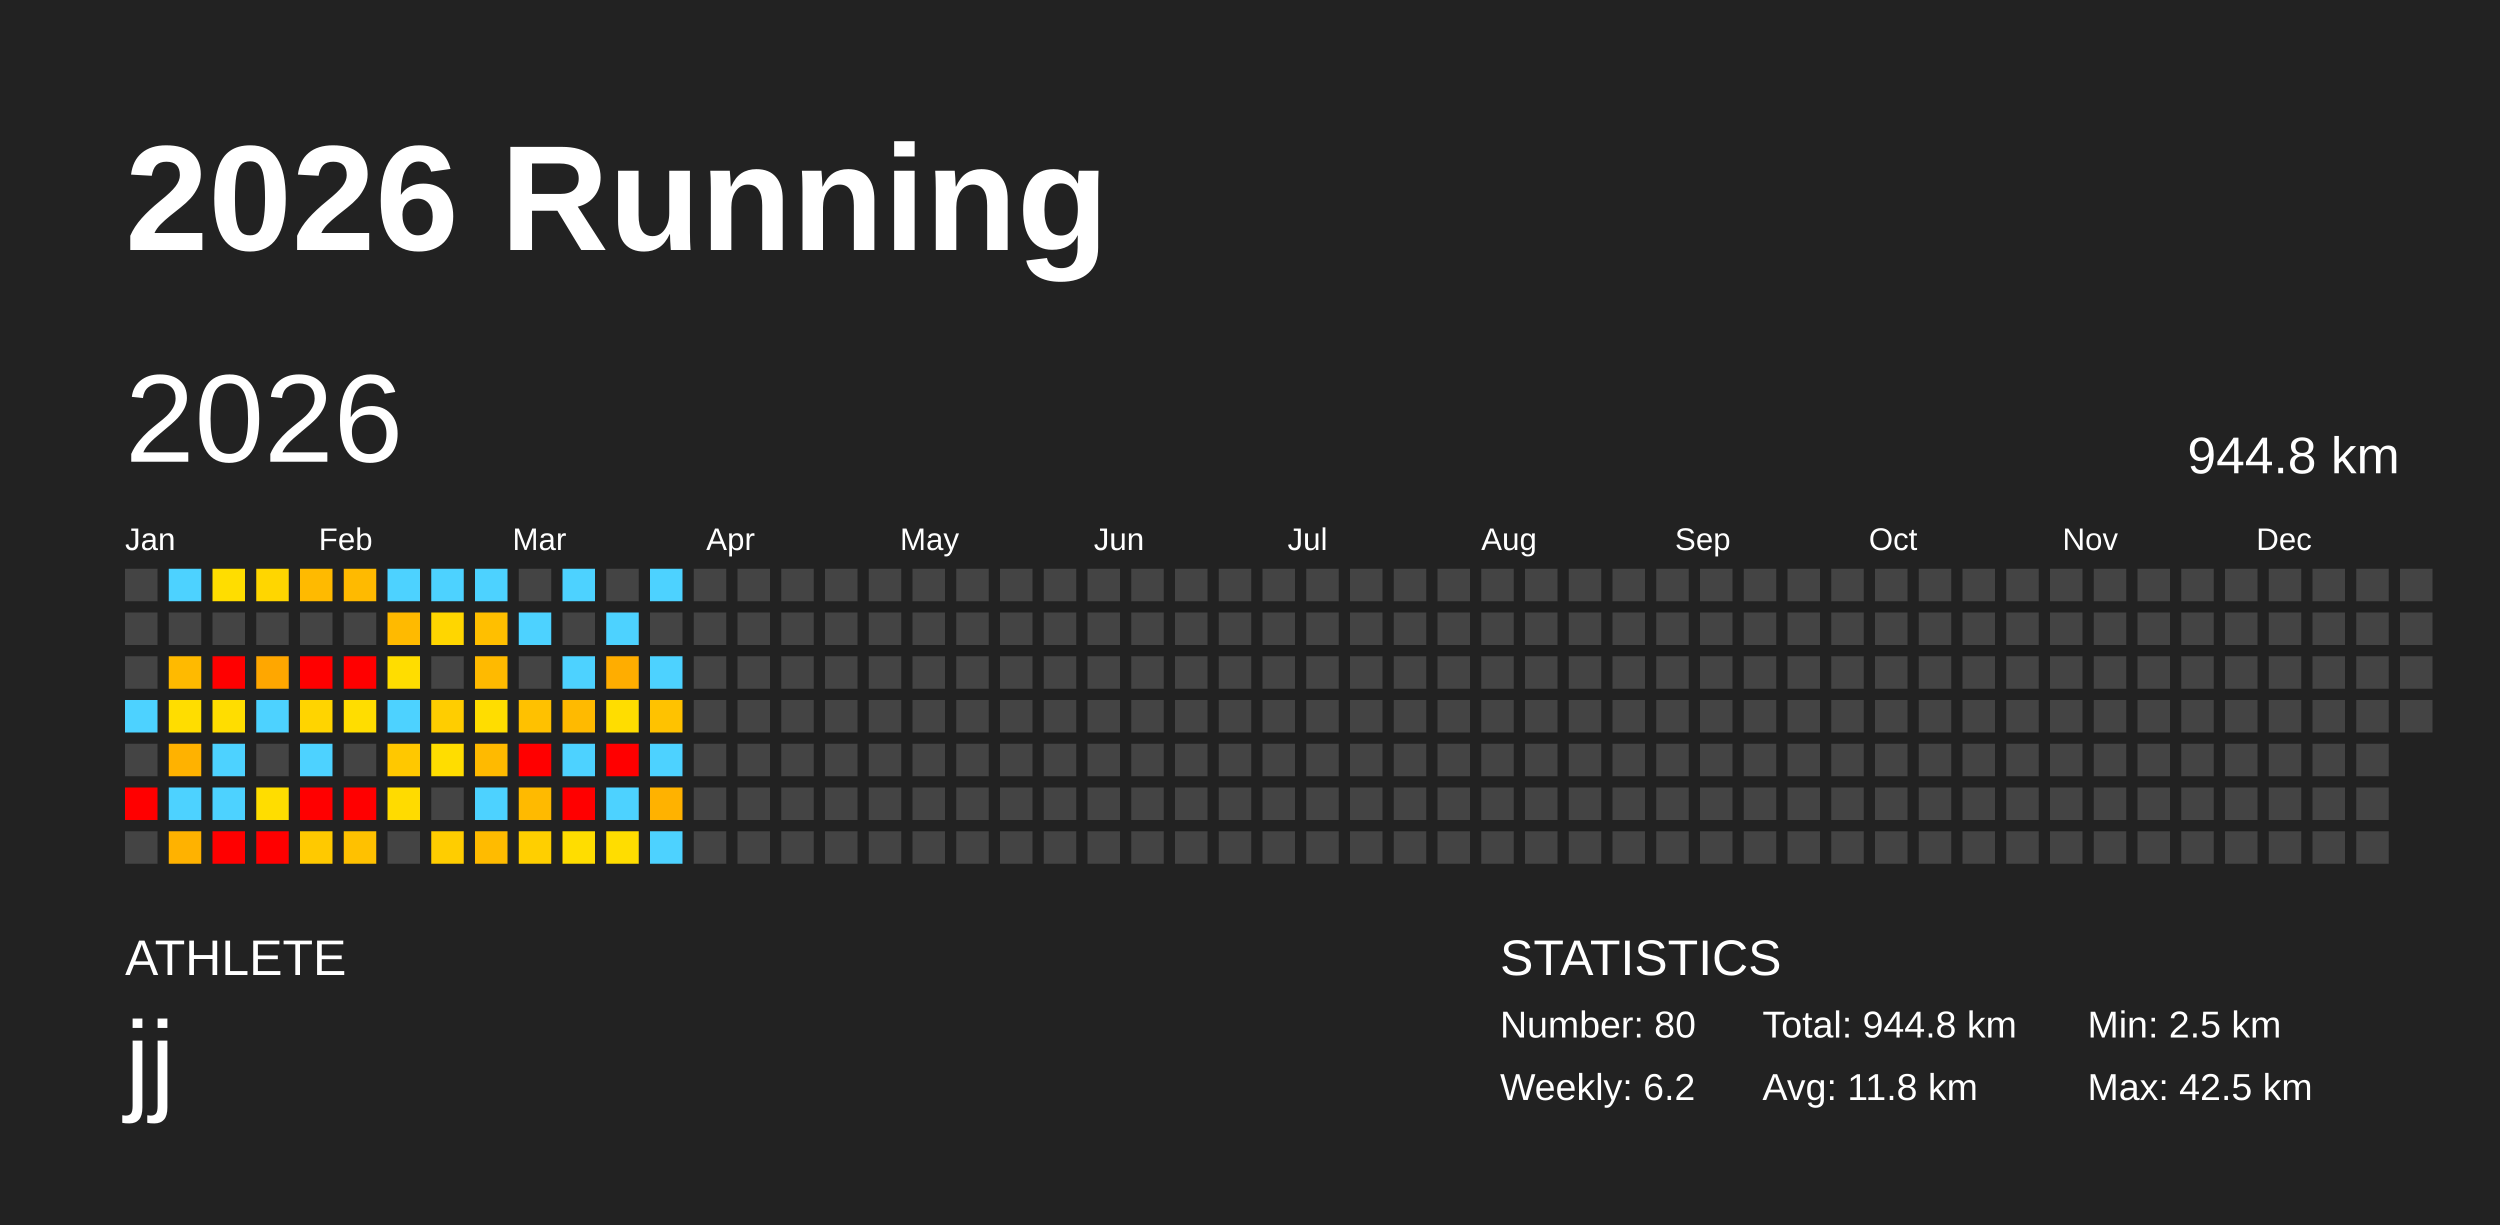
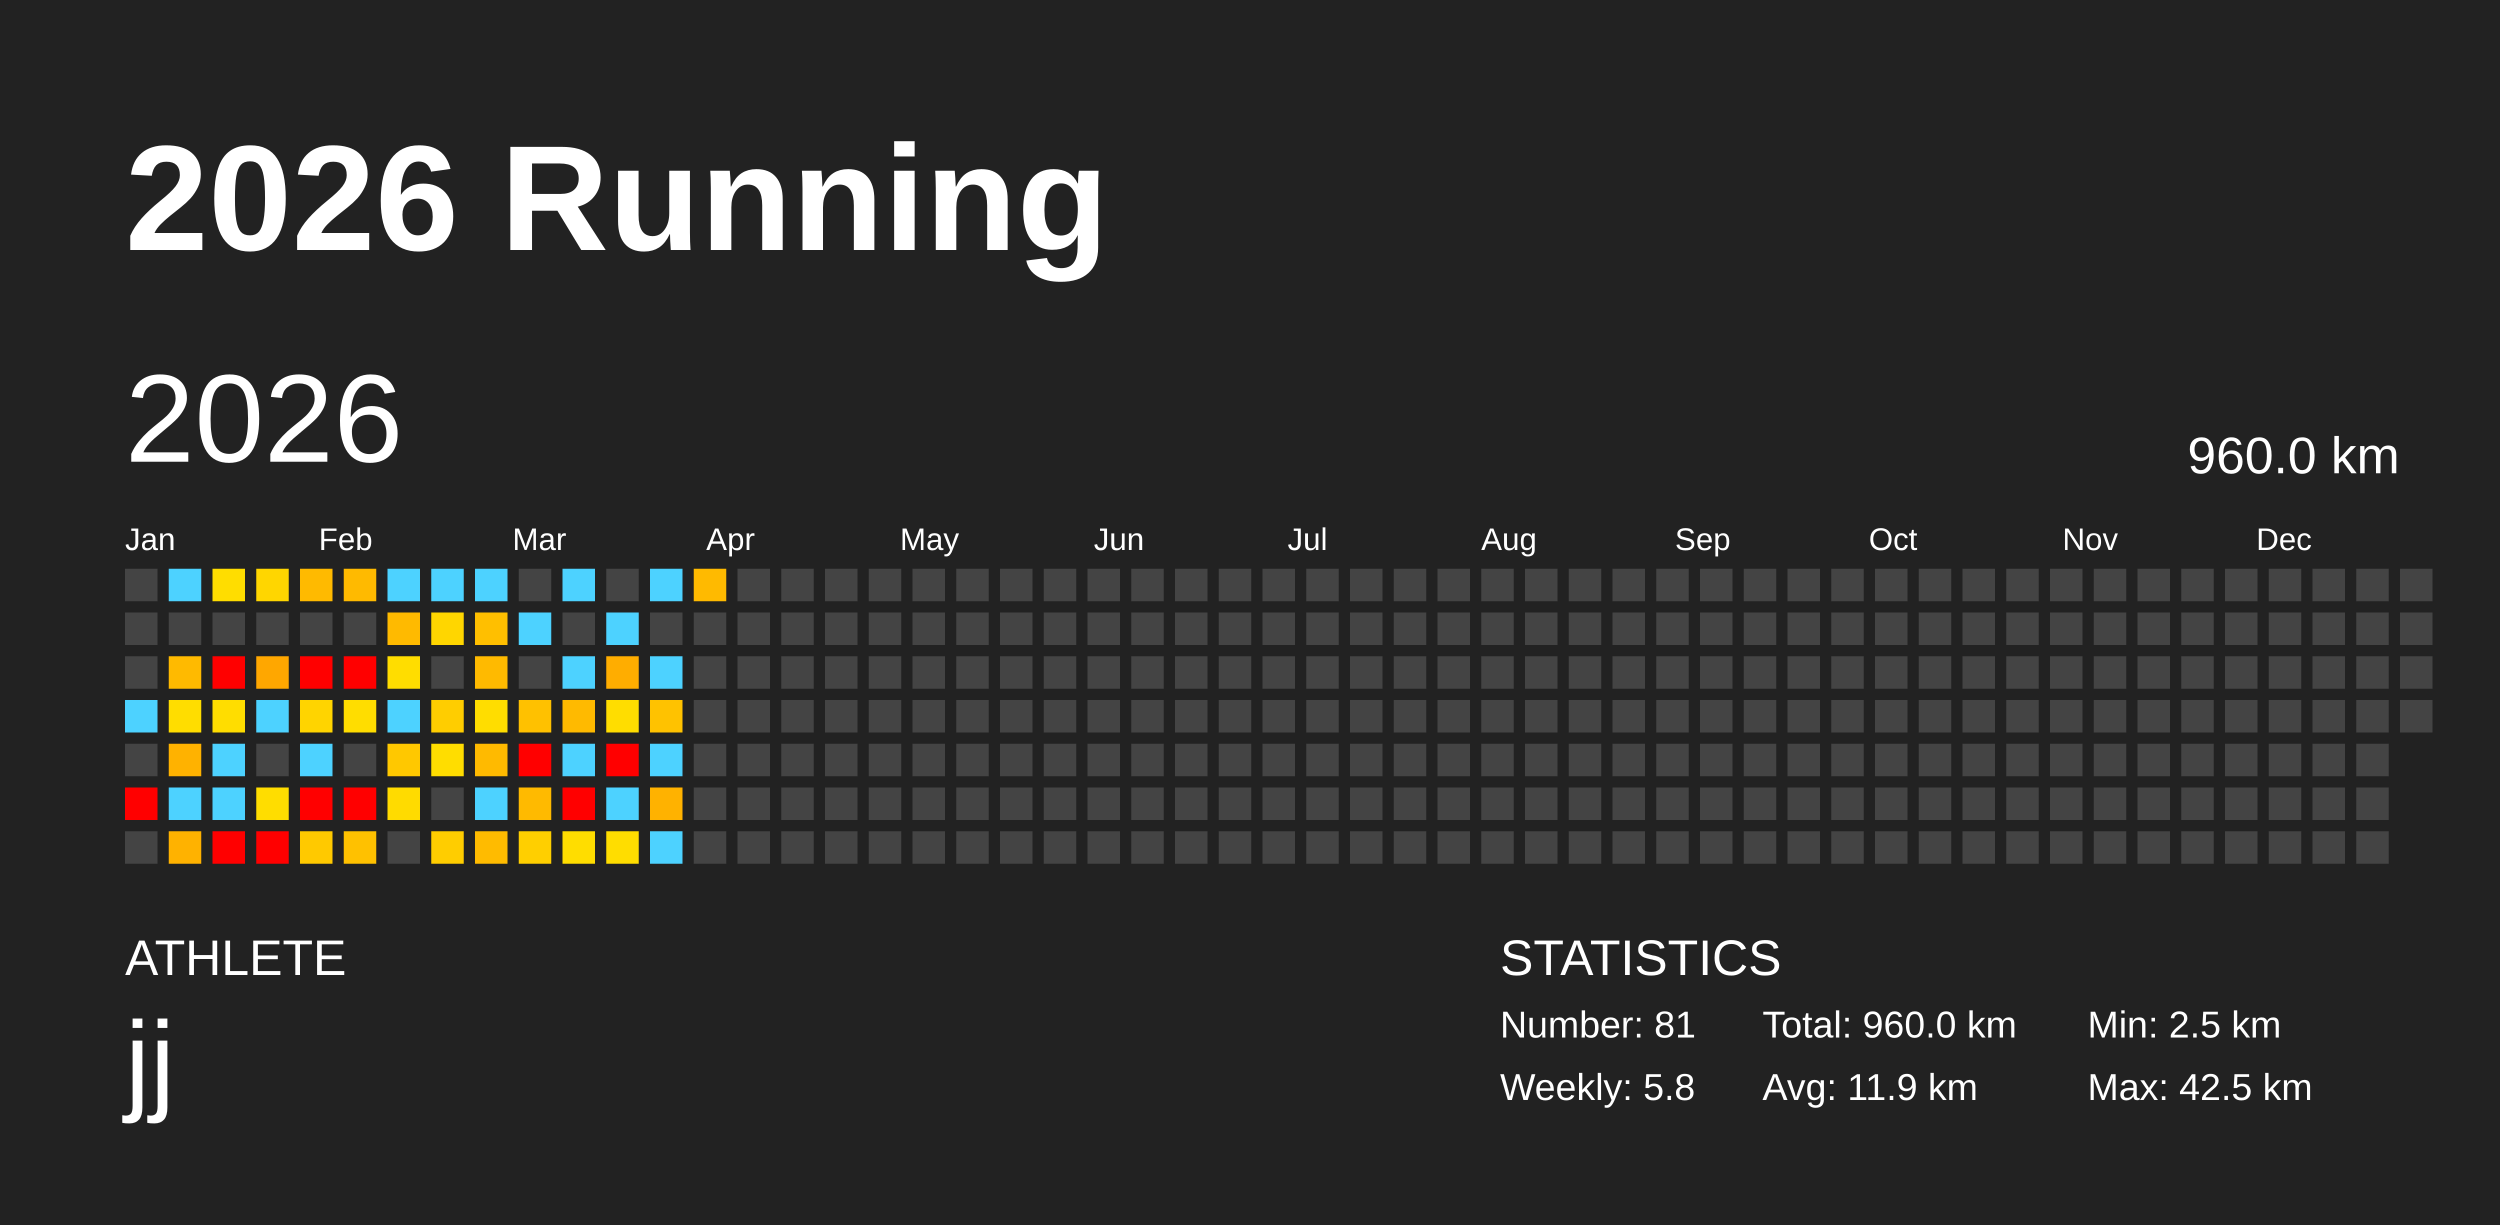
<svg xmlns="http://www.w3.org/2000/svg" baseProfile="full" height="98mm" version="1.1" viewBox="0,0,200,98" width="200mm">
  <defs />
  <rect fill="#222222" height="98" width="200" x="0" y="0" />
  <text fill="#FFFFFF" style="font-size:12px; font-family:Arial; font-weight:bold;" x="10" y="20">2026 Running</text>
  <text fill="#FFFFFF" style="font-size:4px; font-family:Arial" x="10" y="78">ATHLETE</text>
  <text fill="#FFFFFF" style="font-size:9px; font-family:Arial" x="10" y="88">jj</text>
  <text fill="#FFFFFF" style="font-size:4px; font-family:Arial" x="120" y="78">STATISTICS</text>
-   <text fill="#FFFFFF" style="font-size:3px; font-family:Arial" x="120" y="83">Number: 80</text>
-   <text fill="#FFFFFF" style="font-size:3px; font-family:Arial" x="120" y="88">Weekly: 6.2</text>
-   <text fill="#FFFFFF" style="font-size:3px; font-family:Arial" x="141" y="83">Total: 944.8 km</text>
-   <text fill="#FFFFFF" style="font-size:3px; font-family:Arial" x="141" y="88">Avg: 11.8 km</text>
+   <text fill="#FFFFFF" style="font-size:3px; font-family:Arial" x="120" y="83">Number: 81</text>
+   <text fill="#FFFFFF" style="font-size:3px; font-family:Arial" x="120" y="88">Weekly: 5.8</text>
+   <text fill="#FFFFFF" style="font-size:3px; font-family:Arial" x="141" y="83">Total: 960.0 km</text>
+   <text fill="#FFFFFF" style="font-size:3px; font-family:Arial" x="141" y="88">Avg: 11.9 km</text>
  <text fill="#FFFFFF" style="font-size:3px; font-family:Arial" x="167" y="83">Min: 2.5 km</text>
  <text fill="#FFFFFF" style="font-size:3px; font-family:Arial" x="167" y="88">Max: 42.5 km</text>
  <text dominant-baseline="hanging" fill="#FFFFFF" style="font-size:10.0px; font-family:Arial;" x="10" y="30">2026</text>
-   <text dominant-baseline="hanging" fill="#FFFFFF" style="font-size:4.125px; font-family:Arial;" x="175" y="35">944.8 km</text>
+   <text dominant-baseline="hanging" fill="#FFFFFF" style="font-size:4.125px; font-family:Arial;" x="175" y="35">960.0 km</text>
  <text fill="#FFFFFF" style="font-size:2.5px; font-family:Arial" x="10.0" y="44">Jan</text>
  <text fill="#FFFFFF" style="font-size:2.5px; font-family:Arial" x="25.5" y="44">Feb</text>
  <text fill="#FFFFFF" style="font-size:2.5px; font-family:Arial" x="41.0" y="44">Mar</text>
  <text fill="#FFFFFF" style="font-size:2.5px; font-family:Arial" x="56.5" y="44">Apr</text>
  <text fill="#FFFFFF" style="font-size:2.5px; font-family:Arial" x="72.0" y="44">May</text>
  <text fill="#FFFFFF" style="font-size:2.5px; font-family:Arial" x="87.5" y="44">Jun</text>
  <text fill="#FFFFFF" style="font-size:2.5px; font-family:Arial" x="103.0" y="44">Jul</text>
  <text fill="#FFFFFF" style="font-size:2.5px; font-family:Arial" x="118.5" y="44">Aug</text>
  <text fill="#FFFFFF" style="font-size:2.5px; font-family:Arial" x="134.0" y="44">Sep</text>
  <text fill="#FFFFFF" style="font-size:2.5px; font-family:Arial" x="149.5" y="44">Oct</text>
  <text fill="#FFFFFF" style="font-size:2.5px; font-family:Arial" x="165.0" y="44">Nov</text>
  <text fill="#FFFFFF" style="font-size:2.5px; font-family:Arial" x="180.5" y="44">Dec</text>
  <rect fill="#444444" height="2.6" width="2.6" x="10.0" y="45.5" />
  <rect fill="#444444" height="2.6" width="2.6" x="10.0" y="49.0" />
  <rect fill="#444444" height="2.6" width="2.6" x="10.0" y="52.5" />
  <rect fill="#4dd2ff" height="2.6" width="2.6" x="10.0" y="56.0" />
  <rect fill="#444444" height="2.6" width="2.6" x="10.0" y="59.5" />
  <rect fill="red" height="2.6" width="2.6" x="10.0" y="63.0" />
  <rect fill="#444444" height="2.6" width="2.6" x="10.0" y="66.5" />
  <rect fill="#4dd2ff" height="2.6" width="2.6" x="13.5" y="45.5" />
  <rect fill="#444444" height="2.6" width="2.6" x="13.5" y="49.0" />
  <rect fill="#ffba00" height="2.6" width="2.6" x="13.5" y="52.5" />
  <rect fill="#ffdd00" height="2.6" width="2.6" x="13.5" y="56.0" />
  <rect fill="#ffb200" height="2.6" width="2.6" x="13.5" y="59.5" />
  <rect fill="#4dd2ff" height="2.6" width="2.6" x="13.5" y="63.0" />
  <rect fill="#ffb200" height="2.6" width="2.6" x="13.5" y="66.5" />
  <rect fill="#ffdd00" height="2.6" width="2.6" x="17.0" y="45.5" />
  <rect fill="#444444" height="2.6" width="2.6" x="17.0" y="49.0" />
  <rect fill="red" height="2.6" width="2.6" x="17.0" y="52.5" />
  <rect fill="#ffdd00" height="2.6" width="2.6" x="17.0" y="56.0" />
  <rect fill="#4dd2ff" height="2.6" width="2.6" x="17.0" y="59.5" />
  <rect fill="#4dd2ff" height="2.6" width="2.6" x="17.0" y="63.0" />
  <rect fill="red" height="2.6" width="2.6" x="17.0" y="66.5" />
  <rect fill="#ffd600" height="2.6" width="2.6" x="20.5" y="45.5" />
  <rect fill="#444444" height="2.6" width="2.6" x="20.5" y="49.0" />
  <rect fill="#ffa700" height="2.6" width="2.6" x="20.5" y="52.5" />
  <rect fill="#4dd2ff" height="2.6" width="2.6" x="20.5" y="56.0" />
  <rect fill="#444444" height="2.6" width="2.6" x="20.5" y="59.5" />
  <rect fill="#ffdd00" height="2.6" width="2.6" x="20.5" y="63.0" />
  <rect fill="red" height="2.6" width="2.6" x="20.5" y="66.5" />
  <rect fill="#ffba00" height="2.6" width="2.6" x="24.0" y="45.5" />
  <rect fill="#444444" height="2.6" width="2.6" x="24.0" y="49.0" />
  <rect fill="red" height="2.6" width="2.6" x="24.0" y="52.5" />
  <rect fill="#ffd400" height="2.6" width="2.6" x="24.0" y="56.0" />
  <rect fill="#4dd2ff" height="2.6" width="2.6" x="24.0" y="59.5" />
  <rect fill="red" height="2.6" width="2.6" x="24.0" y="63.0" />
  <rect fill="#ffc900" height="2.6" width="2.6" x="24.0" y="66.5" />
  <rect fill="#ffba00" height="2.6" width="2.6" x="27.5" y="45.5" />
  <rect fill="#444444" height="2.6" width="2.6" x="27.5" y="49.0" />
  <rect fill="red" height="2.6" width="2.6" x="27.5" y="52.5" />
  <rect fill="#ffdd00" height="2.6" width="2.6" x="27.5" y="56.0" />
  <rect fill="#444444" height="2.6" width="2.6" x="27.5" y="59.5" />
  <rect fill="red" height="2.6" width="2.6" x="27.5" y="63.0" />
  <rect fill="#ffc100" height="2.6" width="2.6" x="27.5" y="66.5" />
  <rect fill="#4dd2ff" height="2.6" width="2.6" x="31.0" y="45.5" />
  <rect fill="#ffba00" height="2.6" width="2.6" x="31.0" y="49.0" />
  <rect fill="#ffdd00" height="2.6" width="2.6" x="31.0" y="52.5" />
  <rect fill="#4dd2ff" height="2.6" width="2.6" x="31.0" y="56.0" />
  <rect fill="#ffc800" height="2.6" width="2.6" x="31.0" y="59.5" />
  <rect fill="#ffdb00" height="2.6" width="2.6" x="31.0" y="63.0" />
  <rect fill="#444444" height="2.6" width="2.6" x="31.0" y="66.5" />
  <rect fill="#4dd2ff" height="2.6" width="2.6" x="34.5" y="45.5" />
  <rect fill="#ffd600" height="2.6" width="2.6" x="34.5" y="49.0" />
  <rect fill="#444444" height="2.6" width="2.6" x="34.5" y="52.5" />
  <rect fill="#ffcd00" height="2.6" width="2.6" x="34.5" y="56.0" />
  <rect fill="#ffdd00" height="2.6" width="2.6" x="34.5" y="59.5" />
  <rect fill="#444444" height="2.6" width="2.6" x="34.5" y="63.0" />
  <rect fill="#ffcd00" height="2.6" width="2.6" x="34.5" y="66.5" />
  <rect fill="#4dd2ff" height="2.6" width="2.6" x="38.0" y="45.5" />
  <rect fill="#ffbf00" height="2.6" width="2.6" x="38.0" y="49.0" />
  <rect fill="#ffba00" height="2.6" width="2.6" x="38.0" y="52.5" />
  <rect fill="#ffdd00" height="2.6" width="2.6" x="38.0" y="56.0" />
  <rect fill="#ffba00" height="2.6" width="2.6" x="38.0" y="59.5" />
  <rect fill="#4dd2ff" height="2.6" width="2.6" x="38.0" y="63.0" />
  <rect fill="#ffbb00" height="2.6" width="2.6" x="38.0" y="66.5" />
  <rect fill="#444444" height="2.6" width="2.6" x="41.5" y="45.5" />
  <rect fill="#4dd2ff" height="2.6" width="2.6" x="41.5" y="49.0" />
  <rect fill="#444444" height="2.6" width="2.6" x="41.5" y="52.5" />
  <rect fill="#ffc100" height="2.6" width="2.6" x="41.5" y="56.0" />
  <rect fill="red" height="2.6" width="2.6" x="41.5" y="59.5" />
  <rect fill="#ffba00" height="2.6" width="2.6" x="41.5" y="63.0" />
  <rect fill="#ffcf00" height="2.6" width="2.6" x="41.5" y="66.5" />
  <rect fill="#4dd2ff" height="2.6" width="2.6" x="45.0" y="45.5" />
  <rect fill="#444444" height="2.6" width="2.6" x="45.0" y="49.0" />
  <rect fill="#4dd2ff" height="2.6" width="2.6" x="45.0" y="52.5" />
  <rect fill="#ffba00" height="2.6" width="2.6" x="45.0" y="56.0" />
  <rect fill="#4dd2ff" height="2.6" width="2.6" x="45.0" y="59.5" />
  <rect fill="red" height="2.6" width="2.6" x="45.0" y="63.0" />
  <rect fill="#ffdd00" height="2.6" width="2.6" x="45.0" y="66.5" />
  <rect fill="#444444" height="2.6" width="2.6" x="48.5" y="45.5" />
  <rect fill="#4dd2ff" height="2.6" width="2.6" x="48.5" y="49.0" />
  <rect fill="#ffad00" height="2.6" width="2.6" x="48.5" y="52.5" />
  <rect fill="#ffdd00" height="2.6" width="2.6" x="48.5" y="56.0" />
  <rect fill="red" height="2.6" width="2.6" x="48.5" y="59.5" />
  <rect fill="#4dd2ff" height="2.6" width="2.6" x="48.5" y="63.0" />
  <rect fill="#ffdd00" height="2.6" width="2.6" x="48.5" y="66.5" />
  <rect fill="#4dd2ff" height="2.6" width="2.6" x="52.0" y="45.5" />
  <rect fill="#444444" height="2.6" width="2.6" x="52.0" y="49.0" />
  <rect fill="#4dd2ff" height="2.6" width="2.6" x="52.0" y="52.5" />
  <rect fill="#ffc200" height="2.6" width="2.6" x="52.0" y="56.0" />
  <rect fill="#4dd2ff" height="2.6" width="2.6" x="52.0" y="59.5" />
  <rect fill="#ffb200" height="2.6" width="2.6" x="52.0" y="63.0" />
  <rect fill="#4dd2ff" height="2.6" width="2.6" x="52.0" y="66.5" />
-   <rect fill="#444444" height="2.6" width="2.6" x="55.5" y="45.5" />
+   <rect fill="#ffba00" height="2.6" width="2.6" x="55.5" y="45.5" />
  <rect fill="#444444" height="2.6" width="2.6" x="55.5" y="49.0" />
  <rect fill="#444444" height="2.6" width="2.6" x="55.5" y="52.5" />
  <rect fill="#444444" height="2.6" width="2.6" x="55.5" y="56.0" />
  <rect fill="#444444" height="2.6" width="2.6" x="55.5" y="59.5" />
  <rect fill="#444444" height="2.6" width="2.6" x="55.5" y="63.0" />
  <rect fill="#444444" height="2.6" width="2.6" x="55.5" y="66.5" />
  <rect fill="#444444" height="2.6" width="2.6" x="59.0" y="45.5" />
  <rect fill="#444444" height="2.6" width="2.6" x="59.0" y="49.0" />
  <rect fill="#444444" height="2.6" width="2.6" x="59.0" y="52.5" />
  <rect fill="#444444" height="2.6" width="2.6" x="59.0" y="56.0" />
  <rect fill="#444444" height="2.6" width="2.6" x="59.0" y="59.5" />
  <rect fill="#444444" height="2.6" width="2.6" x="59.0" y="63.0" />
  <rect fill="#444444" height="2.6" width="2.6" x="59.0" y="66.5" />
  <rect fill="#444444" height="2.6" width="2.6" x="62.5" y="45.5" />
  <rect fill="#444444" height="2.6" width="2.6" x="62.5" y="49.0" />
  <rect fill="#444444" height="2.6" width="2.6" x="62.5" y="52.5" />
  <rect fill="#444444" height="2.6" width="2.6" x="62.5" y="56.0" />
  <rect fill="#444444" height="2.6" width="2.6" x="62.5" y="59.5" />
  <rect fill="#444444" height="2.6" width="2.6" x="62.5" y="63.0" />
  <rect fill="#444444" height="2.6" width="2.6" x="62.5" y="66.5" />
  <rect fill="#444444" height="2.6" width="2.6" x="66.0" y="45.5" />
  <rect fill="#444444" height="2.6" width="2.6" x="66.0" y="49.0" />
  <rect fill="#444444" height="2.6" width="2.6" x="66.0" y="52.5" />
  <rect fill="#444444" height="2.6" width="2.6" x="66.0" y="56.0" />
  <rect fill="#444444" height="2.6" width="2.6" x="66.0" y="59.5" />
  <rect fill="#444444" height="2.6" width="2.6" x="66.0" y="63.0" />
  <rect fill="#444444" height="2.6" width="2.6" x="66.0" y="66.5" />
  <rect fill="#444444" height="2.6" width="2.6" x="69.5" y="45.5" />
  <rect fill="#444444" height="2.6" width="2.6" x="69.5" y="49.0" />
  <rect fill="#444444" height="2.6" width="2.6" x="69.5" y="52.5" />
  <rect fill="#444444" height="2.6" width="2.6" x="69.5" y="56.0" />
  <rect fill="#444444" height="2.6" width="2.6" x="69.5" y="59.5" />
  <rect fill="#444444" height="2.6" width="2.6" x="69.5" y="63.0" />
  <rect fill="#444444" height="2.6" width="2.6" x="69.5" y="66.5" />
  <rect fill="#444444" height="2.6" width="2.6" x="73.0" y="45.5" />
  <rect fill="#444444" height="2.6" width="2.6" x="73.0" y="49.0" />
  <rect fill="#444444" height="2.6" width="2.6" x="73.0" y="52.5" />
  <rect fill="#444444" height="2.6" width="2.6" x="73.0" y="56.0" />
  <rect fill="#444444" height="2.6" width="2.6" x="73.0" y="59.5" />
  <rect fill="#444444" height="2.6" width="2.6" x="73.0" y="63.0" />
  <rect fill="#444444" height="2.6" width="2.6" x="73.0" y="66.5" />
  <rect fill="#444444" height="2.6" width="2.6" x="76.5" y="45.5" />
  <rect fill="#444444" height="2.6" width="2.6" x="76.5" y="49.0" />
  <rect fill="#444444" height="2.6" width="2.6" x="76.5" y="52.5" />
  <rect fill="#444444" height="2.6" width="2.6" x="76.5" y="56.0" />
  <rect fill="#444444" height="2.6" width="2.6" x="76.5" y="59.5" />
  <rect fill="#444444" height="2.6" width="2.6" x="76.5" y="63.0" />
  <rect fill="#444444" height="2.6" width="2.6" x="76.5" y="66.5" />
  <rect fill="#444444" height="2.6" width="2.6" x="80.0" y="45.5" />
  <rect fill="#444444" height="2.6" width="2.6" x="80.0" y="49.0" />
  <rect fill="#444444" height="2.6" width="2.6" x="80.0" y="52.5" />
  <rect fill="#444444" height="2.6" width="2.6" x="80.0" y="56.0" />
  <rect fill="#444444" height="2.6" width="2.6" x="80.0" y="59.5" />
  <rect fill="#444444" height="2.6" width="2.6" x="80.0" y="63.0" />
  <rect fill="#444444" height="2.6" width="2.6" x="80.0" y="66.5" />
  <rect fill="#444444" height="2.6" width="2.6" x="83.5" y="45.5" />
  <rect fill="#444444" height="2.6" width="2.6" x="83.5" y="49.0" />
  <rect fill="#444444" height="2.6" width="2.6" x="83.5" y="52.5" />
  <rect fill="#444444" height="2.6" width="2.6" x="83.5" y="56.0" />
  <rect fill="#444444" height="2.6" width="2.6" x="83.5" y="59.5" />
  <rect fill="#444444" height="2.6" width="2.6" x="83.5" y="63.0" />
  <rect fill="#444444" height="2.6" width="2.6" x="83.5" y="66.5" />
  <rect fill="#444444" height="2.6" width="2.6" x="87.0" y="45.5" />
  <rect fill="#444444" height="2.6" width="2.6" x="87.0" y="49.0" />
  <rect fill="#444444" height="2.6" width="2.6" x="87.0" y="52.5" />
  <rect fill="#444444" height="2.6" width="2.6" x="87.0" y="56.0" />
  <rect fill="#444444" height="2.6" width="2.6" x="87.0" y="59.5" />
  <rect fill="#444444" height="2.6" width="2.6" x="87.0" y="63.0" />
  <rect fill="#444444" height="2.6" width="2.6" x="87.0" y="66.5" />
  <rect fill="#444444" height="2.6" width="2.6" x="90.5" y="45.5" />
  <rect fill="#444444" height="2.6" width="2.6" x="90.5" y="49.0" />
  <rect fill="#444444" height="2.6" width="2.6" x="90.5" y="52.5" />
  <rect fill="#444444" height="2.6" width="2.6" x="90.5" y="56.0" />
  <rect fill="#444444" height="2.6" width="2.6" x="90.5" y="59.5" />
  <rect fill="#444444" height="2.6" width="2.6" x="90.5" y="63.0" />
  <rect fill="#444444" height="2.6" width="2.6" x="90.5" y="66.5" />
  <rect fill="#444444" height="2.6" width="2.6" x="94.0" y="45.5" />
  <rect fill="#444444" height="2.6" width="2.6" x="94.0" y="49.0" />
  <rect fill="#444444" height="2.6" width="2.6" x="94.0" y="52.5" />
  <rect fill="#444444" height="2.6" width="2.6" x="94.0" y="56.0" />
  <rect fill="#444444" height="2.6" width="2.6" x="94.0" y="59.5" />
  <rect fill="#444444" height="2.6" width="2.6" x="94.0" y="63.0" />
  <rect fill="#444444" height="2.6" width="2.6" x="94.0" y="66.5" />
  <rect fill="#444444" height="2.6" width="2.6" x="97.5" y="45.5" />
  <rect fill="#444444" height="2.6" width="2.6" x="97.5" y="49.0" />
  <rect fill="#444444" height="2.6" width="2.6" x="97.5" y="52.5" />
  <rect fill="#444444" height="2.6" width="2.6" x="97.5" y="56.0" />
  <rect fill="#444444" height="2.6" width="2.6" x="97.5" y="59.5" />
  <rect fill="#444444" height="2.6" width="2.6" x="97.5" y="63.0" />
  <rect fill="#444444" height="2.6" width="2.6" x="97.5" y="66.5" />
  <rect fill="#444444" height="2.6" width="2.6" x="101.0" y="45.5" />
  <rect fill="#444444" height="2.6" width="2.6" x="101.0" y="49.0" />
  <rect fill="#444444" height="2.6" width="2.6" x="101.0" y="52.5" />
  <rect fill="#444444" height="2.6" width="2.6" x="101.0" y="56.0" />
  <rect fill="#444444" height="2.6" width="2.6" x="101.0" y="59.5" />
  <rect fill="#444444" height="2.6" width="2.6" x="101.0" y="63.0" />
  <rect fill="#444444" height="2.6" width="2.6" x="101.0" y="66.5" />
  <rect fill="#444444" height="2.6" width="2.6" x="104.5" y="45.5" />
  <rect fill="#444444" height="2.6" width="2.6" x="104.5" y="49.0" />
  <rect fill="#444444" height="2.6" width="2.6" x="104.5" y="52.5" />
  <rect fill="#444444" height="2.6" width="2.6" x="104.5" y="56.0" />
  <rect fill="#444444" height="2.6" width="2.6" x="104.5" y="59.5" />
  <rect fill="#444444" height="2.6" width="2.6" x="104.5" y="63.0" />
  <rect fill="#444444" height="2.6" width="2.6" x="104.5" y="66.5" />
  <rect fill="#444444" height="2.6" width="2.6" x="108.0" y="45.5" />
  <rect fill="#444444" height="2.6" width="2.6" x="108.0" y="49.0" />
  <rect fill="#444444" height="2.6" width="2.6" x="108.0" y="52.5" />
  <rect fill="#444444" height="2.6" width="2.6" x="108.0" y="56.0" />
  <rect fill="#444444" height="2.6" width="2.6" x="108.0" y="59.5" />
  <rect fill="#444444" height="2.6" width="2.6" x="108.0" y="63.0" />
  <rect fill="#444444" height="2.6" width="2.6" x="108.0" y="66.5" />
  <rect fill="#444444" height="2.6" width="2.6" x="111.5" y="45.5" />
  <rect fill="#444444" height="2.6" width="2.6" x="111.5" y="49.0" />
  <rect fill="#444444" height="2.6" width="2.6" x="111.5" y="52.5" />
  <rect fill="#444444" height="2.6" width="2.6" x="111.5" y="56.0" />
  <rect fill="#444444" height="2.6" width="2.6" x="111.5" y="59.5" />
  <rect fill="#444444" height="2.6" width="2.6" x="111.5" y="63.0" />
  <rect fill="#444444" height="2.6" width="2.6" x="111.5" y="66.5" />
  <rect fill="#444444" height="2.6" width="2.6" x="115.0" y="45.5" />
  <rect fill="#444444" height="2.6" width="2.6" x="115.0" y="49.0" />
  <rect fill="#444444" height="2.6" width="2.6" x="115.0" y="52.5" />
  <rect fill="#444444" height="2.6" width="2.6" x="115.0" y="56.0" />
  <rect fill="#444444" height="2.6" width="2.6" x="115.0" y="59.5" />
  <rect fill="#444444" height="2.6" width="2.6" x="115.0" y="63.0" />
  <rect fill="#444444" height="2.6" width="2.6" x="115.0" y="66.5" />
  <rect fill="#444444" height="2.6" width="2.6" x="118.5" y="45.5" />
  <rect fill="#444444" height="2.6" width="2.6" x="118.5" y="49.0" />
  <rect fill="#444444" height="2.6" width="2.6" x="118.5" y="52.5" />
  <rect fill="#444444" height="2.6" width="2.6" x="118.5" y="56.0" />
  <rect fill="#444444" height="2.6" width="2.6" x="118.5" y="59.5" />
  <rect fill="#444444" height="2.6" width="2.6" x="118.5" y="63.0" />
  <rect fill="#444444" height="2.6" width="2.6" x="118.5" y="66.5" />
  <rect fill="#444444" height="2.6" width="2.6" x="122.0" y="45.5" />
  <rect fill="#444444" height="2.6" width="2.6" x="122.0" y="49.0" />
  <rect fill="#444444" height="2.6" width="2.6" x="122.0" y="52.5" />
  <rect fill="#444444" height="2.6" width="2.6" x="122.0" y="56.0" />
  <rect fill="#444444" height="2.6" width="2.6" x="122.0" y="59.5" />
  <rect fill="#444444" height="2.6" width="2.6" x="122.0" y="63.0" />
  <rect fill="#444444" height="2.6" width="2.6" x="122.0" y="66.5" />
  <rect fill="#444444" height="2.6" width="2.6" x="125.5" y="45.5" />
  <rect fill="#444444" height="2.6" width="2.6" x="125.5" y="49.0" />
  <rect fill="#444444" height="2.6" width="2.6" x="125.5" y="52.5" />
  <rect fill="#444444" height="2.6" width="2.6" x="125.5" y="56.0" />
  <rect fill="#444444" height="2.6" width="2.6" x="125.5" y="59.5" />
  <rect fill="#444444" height="2.6" width="2.6" x="125.5" y="63.0" />
  <rect fill="#444444" height="2.6" width="2.6" x="125.5" y="66.5" />
  <rect fill="#444444" height="2.6" width="2.6" x="129.0" y="45.5" />
  <rect fill="#444444" height="2.6" width="2.6" x="129.0" y="49.0" />
  <rect fill="#444444" height="2.6" width="2.6" x="129.0" y="52.5" />
  <rect fill="#444444" height="2.6" width="2.6" x="129.0" y="56.0" />
  <rect fill="#444444" height="2.6" width="2.6" x="129.0" y="59.5" />
  <rect fill="#444444" height="2.6" width="2.6" x="129.0" y="63.0" />
  <rect fill="#444444" height="2.6" width="2.6" x="129.0" y="66.5" />
  <rect fill="#444444" height="2.6" width="2.6" x="132.5" y="45.5" />
  <rect fill="#444444" height="2.6" width="2.6" x="132.5" y="49.0" />
  <rect fill="#444444" height="2.6" width="2.6" x="132.5" y="52.5" />
  <rect fill="#444444" height="2.6" width="2.6" x="132.5" y="56.0" />
  <rect fill="#444444" height="2.6" width="2.6" x="132.5" y="59.5" />
  <rect fill="#444444" height="2.6" width="2.6" x="132.5" y="63.0" />
  <rect fill="#444444" height="2.6" width="2.6" x="132.5" y="66.5" />
  <rect fill="#444444" height="2.6" width="2.6" x="136.0" y="45.5" />
  <rect fill="#444444" height="2.6" width="2.6" x="136.0" y="49.0" />
  <rect fill="#444444" height="2.6" width="2.6" x="136.0" y="52.5" />
  <rect fill="#444444" height="2.6" width="2.6" x="136.0" y="56.0" />
  <rect fill="#444444" height="2.6" width="2.6" x="136.0" y="59.5" />
  <rect fill="#444444" height="2.6" width="2.6" x="136.0" y="63.0" />
  <rect fill="#444444" height="2.6" width="2.6" x="136.0" y="66.5" />
  <rect fill="#444444" height="2.6" width="2.6" x="139.5" y="45.5" />
  <rect fill="#444444" height="2.6" width="2.6" x="139.5" y="49.0" />
  <rect fill="#444444" height="2.6" width="2.6" x="139.5" y="52.5" />
  <rect fill="#444444" height="2.6" width="2.6" x="139.5" y="56.0" />
  <rect fill="#444444" height="2.6" width="2.6" x="139.5" y="59.5" />
  <rect fill="#444444" height="2.6" width="2.6" x="139.5" y="63.0" />
  <rect fill="#444444" height="2.6" width="2.6" x="139.5" y="66.5" />
  <rect fill="#444444" height="2.6" width="2.6" x="143.0" y="45.5" />
  <rect fill="#444444" height="2.6" width="2.6" x="143.0" y="49.0" />
  <rect fill="#444444" height="2.6" width="2.6" x="143.0" y="52.5" />
  <rect fill="#444444" height="2.6" width="2.6" x="143.0" y="56.0" />
  <rect fill="#444444" height="2.6" width="2.6" x="143.0" y="59.5" />
  <rect fill="#444444" height="2.6" width="2.6" x="143.0" y="63.0" />
  <rect fill="#444444" height="2.6" width="2.6" x="143.0" y="66.5" />
  <rect fill="#444444" height="2.6" width="2.6" x="146.5" y="45.5" />
  <rect fill="#444444" height="2.6" width="2.6" x="146.5" y="49.0" />
  <rect fill="#444444" height="2.6" width="2.6" x="146.5" y="52.5" />
  <rect fill="#444444" height="2.6" width="2.6" x="146.5" y="56.0" />
  <rect fill="#444444" height="2.6" width="2.6" x="146.5" y="59.5" />
  <rect fill="#444444" height="2.6" width="2.6" x="146.5" y="63.0" />
  <rect fill="#444444" height="2.6" width="2.6" x="146.5" y="66.5" />
  <rect fill="#444444" height="2.6" width="2.6" x="150.0" y="45.5" />
  <rect fill="#444444" height="2.6" width="2.6" x="150.0" y="49.0" />
  <rect fill="#444444" height="2.6" width="2.6" x="150.0" y="52.5" />
  <rect fill="#444444" height="2.6" width="2.6" x="150.0" y="56.0" />
  <rect fill="#444444" height="2.6" width="2.6" x="150.0" y="59.5" />
  <rect fill="#444444" height="2.6" width="2.6" x="150.0" y="63.0" />
  <rect fill="#444444" height="2.6" width="2.6" x="150.0" y="66.5" />
  <rect fill="#444444" height="2.6" width="2.6" x="153.5" y="45.5" />
  <rect fill="#444444" height="2.6" width="2.6" x="153.5" y="49.0" />
  <rect fill="#444444" height="2.6" width="2.6" x="153.5" y="52.5" />
  <rect fill="#444444" height="2.6" width="2.6" x="153.5" y="56.0" />
  <rect fill="#444444" height="2.6" width="2.6" x="153.5" y="59.5" />
  <rect fill="#444444" height="2.6" width="2.6" x="153.5" y="63.0" />
  <rect fill="#444444" height="2.6" width="2.6" x="153.5" y="66.5" />
  <rect fill="#444444" height="2.6" width="2.6" x="157.0" y="45.5" />
  <rect fill="#444444" height="2.6" width="2.6" x="157.0" y="49.0" />
  <rect fill="#444444" height="2.6" width="2.6" x="157.0" y="52.5" />
  <rect fill="#444444" height="2.6" width="2.6" x="157.0" y="56.0" />
  <rect fill="#444444" height="2.6" width="2.6" x="157.0" y="59.5" />
  <rect fill="#444444" height="2.6" width="2.6" x="157.0" y="63.0" />
  <rect fill="#444444" height="2.6" width="2.6" x="157.0" y="66.5" />
  <rect fill="#444444" height="2.6" width="2.6" x="160.5" y="45.5" />
  <rect fill="#444444" height="2.6" width="2.6" x="160.5" y="49.0" />
  <rect fill="#444444" height="2.6" width="2.6" x="160.5" y="52.5" />
  <rect fill="#444444" height="2.6" width="2.6" x="160.5" y="56.0" />
  <rect fill="#444444" height="2.6" width="2.6" x="160.5" y="59.5" />
  <rect fill="#444444" height="2.6" width="2.6" x="160.5" y="63.0" />
  <rect fill="#444444" height="2.6" width="2.6" x="160.5" y="66.5" />
  <rect fill="#444444" height="2.6" width="2.6" x="164.0" y="45.5" />
  <rect fill="#444444" height="2.6" width="2.6" x="164.0" y="49.0" />
  <rect fill="#444444" height="2.6" width="2.6" x="164.0" y="52.5" />
  <rect fill="#444444" height="2.6" width="2.6" x="164.0" y="56.0" />
  <rect fill="#444444" height="2.6" width="2.6" x="164.0" y="59.5" />
  <rect fill="#444444" height="2.6" width="2.6" x="164.0" y="63.0" />
  <rect fill="#444444" height="2.6" width="2.6" x="164.0" y="66.5" />
  <rect fill="#444444" height="2.6" width="2.6" x="167.5" y="45.5" />
  <rect fill="#444444" height="2.6" width="2.6" x="167.5" y="49.0" />
  <rect fill="#444444" height="2.6" width="2.6" x="167.5" y="52.5" />
  <rect fill="#444444" height="2.6" width="2.6" x="167.5" y="56.0" />
  <rect fill="#444444" height="2.6" width="2.6" x="167.5" y="59.5" />
  <rect fill="#444444" height="2.6" width="2.6" x="167.5" y="63.0" />
  <rect fill="#444444" height="2.6" width="2.6" x="167.5" y="66.5" />
  <rect fill="#444444" height="2.6" width="2.6" x="171.0" y="45.5" />
  <rect fill="#444444" height="2.6" width="2.6" x="171.0" y="49.0" />
  <rect fill="#444444" height="2.6" width="2.6" x="171.0" y="52.5" />
  <rect fill="#444444" height="2.6" width="2.6" x="171.0" y="56.0" />
  <rect fill="#444444" height="2.6" width="2.6" x="171.0" y="59.5" />
  <rect fill="#444444" height="2.6" width="2.6" x="171.0" y="63.0" />
  <rect fill="#444444" height="2.6" width="2.6" x="171.0" y="66.5" />
  <rect fill="#444444" height="2.6" width="2.6" x="174.5" y="45.5" />
  <rect fill="#444444" height="2.6" width="2.6" x="174.5" y="49.0" />
  <rect fill="#444444" height="2.6" width="2.6" x="174.5" y="52.5" />
  <rect fill="#444444" height="2.6" width="2.6" x="174.5" y="56.0" />
  <rect fill="#444444" height="2.6" width="2.6" x="174.5" y="59.5" />
  <rect fill="#444444" height="2.6" width="2.6" x="174.5" y="63.0" />
  <rect fill="#444444" height="2.6" width="2.6" x="174.5" y="66.5" />
  <rect fill="#444444" height="2.6" width="2.6" x="178.0" y="45.5" />
  <rect fill="#444444" height="2.6" width="2.6" x="178.0" y="49.0" />
  <rect fill="#444444" height="2.6" width="2.6" x="178.0" y="52.5" />
  <rect fill="#444444" height="2.6" width="2.6" x="178.0" y="56.0" />
  <rect fill="#444444" height="2.6" width="2.6" x="178.0" y="59.5" />
  <rect fill="#444444" height="2.6" width="2.6" x="178.0" y="63.0" />
  <rect fill="#444444" height="2.6" width="2.6" x="178.0" y="66.5" />
  <rect fill="#444444" height="2.6" width="2.6" x="181.5" y="45.5" />
  <rect fill="#444444" height="2.6" width="2.6" x="181.5" y="49.0" />
  <rect fill="#444444" height="2.6" width="2.6" x="181.5" y="52.5" />
  <rect fill="#444444" height="2.6" width="2.6" x="181.5" y="56.0" />
  <rect fill="#444444" height="2.6" width="2.6" x="181.5" y="59.5" />
  <rect fill="#444444" height="2.6" width="2.6" x="181.5" y="63.0" />
  <rect fill="#444444" height="2.6" width="2.6" x="181.5" y="66.5" />
  <rect fill="#444444" height="2.6" width="2.6" x="185.0" y="45.5" />
  <rect fill="#444444" height="2.6" width="2.6" x="185.0" y="49.0" />
  <rect fill="#444444" height="2.6" width="2.6" x="185.0" y="52.5" />
  <rect fill="#444444" height="2.6" width="2.6" x="185.0" y="56.0" />
  <rect fill="#444444" height="2.6" width="2.6" x="185.0" y="59.5" />
  <rect fill="#444444" height="2.6" width="2.6" x="185.0" y="63.0" />
  <rect fill="#444444" height="2.6" width="2.6" x="185.0" y="66.5" />
  <rect fill="#444444" height="2.6" width="2.6" x="188.5" y="45.5" />
  <rect fill="#444444" height="2.6" width="2.6" x="188.5" y="49.0" />
  <rect fill="#444444" height="2.6" width="2.6" x="188.5" y="52.5" />
  <rect fill="#444444" height="2.6" width="2.6" x="188.5" y="56.0" />
  <rect fill="#444444" height="2.6" width="2.6" x="188.5" y="59.5" />
  <rect fill="#444444" height="2.6" width="2.6" x="188.5" y="63.0" />
  <rect fill="#444444" height="2.6" width="2.6" x="188.5" y="66.5" />
  <rect fill="#444444" height="2.6" width="2.6" x="192.0" y="45.5" />
  <rect fill="#444444" height="2.6" width="2.6" x="192.0" y="49.0" />
  <rect fill="#444444" height="2.6" width="2.6" x="192.0" y="52.5" />
  <rect fill="#444444" height="2.6" width="2.6" x="192.0" y="56.0" />
</svg>
